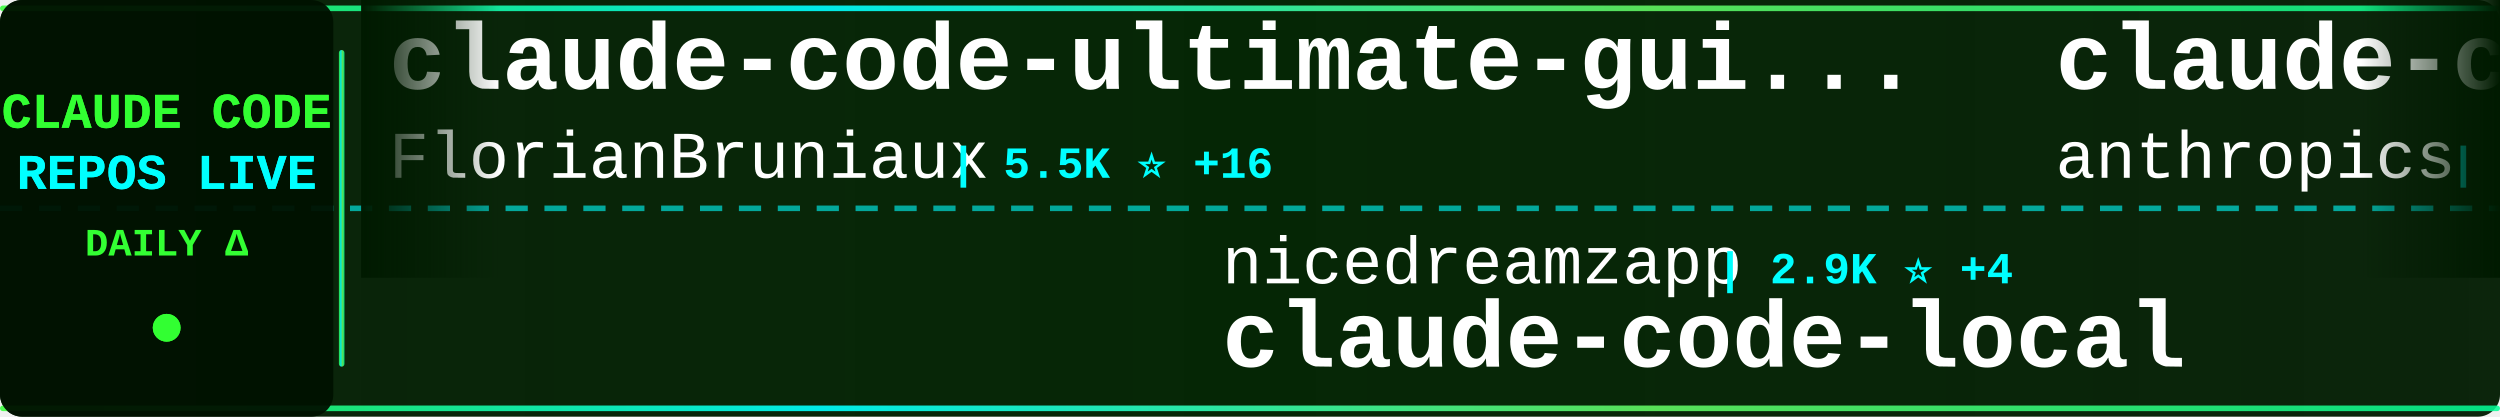
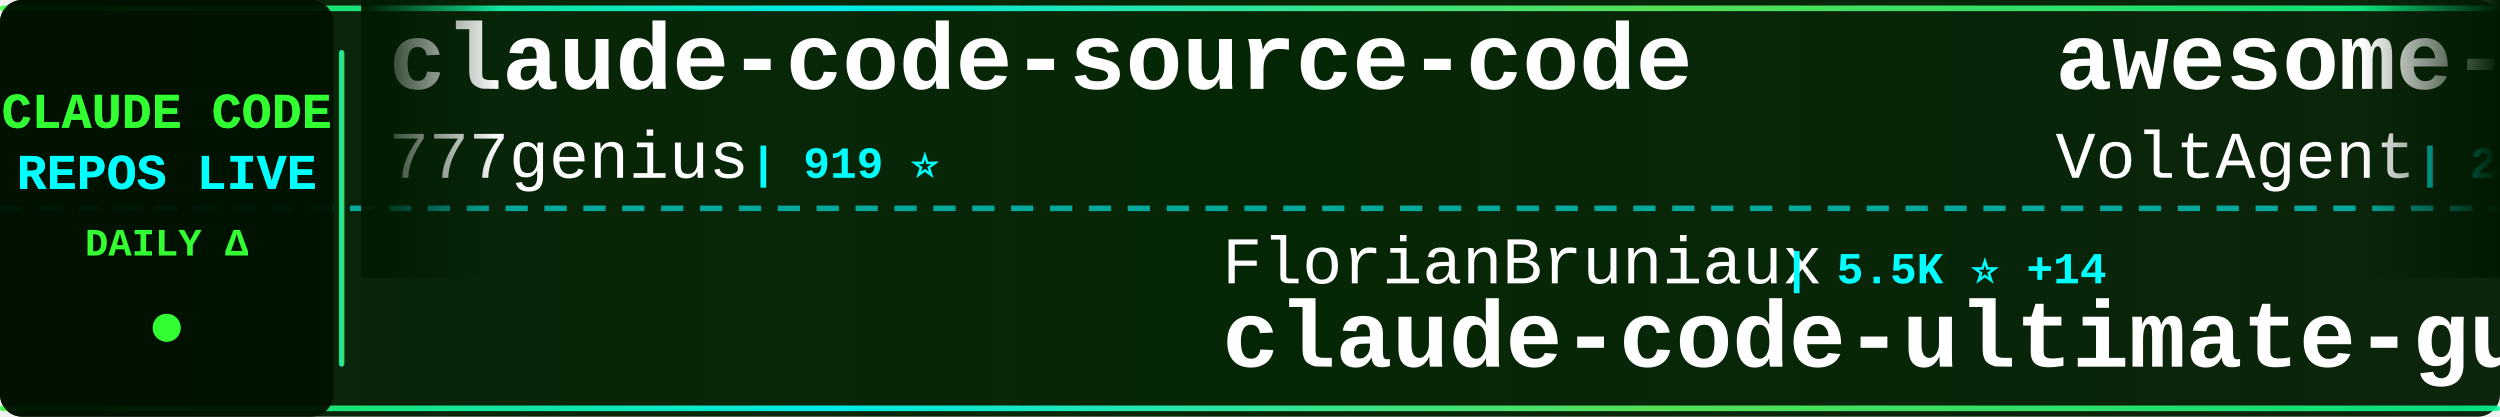
<svg xmlns="http://www.w3.org/2000/svg" width="900" height="150">
  <defs>
    <linearGradient id="tickerBg" x1="0%" y1="0%" x2="100%" y2="0%">
      <stop offset="0%" style="stop-color:#001a00;stop-opacity:0.95" />
      <stop offset="50%" style="stop-color:#002200;stop-opacity:0.98" />
      <stop offset="100%" style="stop-color:#001a00;stop-opacity:0.95" />
    </linearGradient>
    <linearGradient id="borderGrad" x1="0%" y1="0%" x2="100%" y2="0%">
      <stop offset="0%" style="stop-color:#33ff33;stop-opacity:0.85">
        <animate attributeName="stop-opacity" values="0.85;1;0.85" dur="2s" repeatCount="indefinite" />
      </stop>
      <stop offset="33%" style="stop-color:#00ffff;stop-opacity:0.9">
        <animate attributeName="stop-opacity" values="0.9;1;0.9" dur="2.2s" repeatCount="indefinite" />
      </stop>
      <stop offset="66%" style="stop-color:#66ff66;stop-opacity:0.85">
        <animate attributeName="stop-opacity" values="0.85;1;0.85" dur="1.8s" repeatCount="indefinite" />
      </stop>
      <stop offset="100%" style="stop-color:#00ff99;stop-opacity:0.85">
        <animate attributeName="stop-opacity" values="0.85;1;0.85" dur="2s" repeatCount="indefinite" />
      </stop>
    </linearGradient>
    <filter id="textGlow">
      <feGaussianBlur stdDeviation="0.1" result="coloredBlur" />
      <feMerge>
        <feMergeNode in="coloredBlur" />
        <feMergeNode in="SourceGraphic" />
      </feMerge>
    </filter>
    <filter id="metricGlow">
      <feGaussianBlur stdDeviation="0.2" result="coloredBlur" />
      <feMerge>
        <feMergeNode in="coloredBlur" />
        <feMergeNode in="SourceGraphic" />
      </feMerge>
    </filter>
    <linearGradient id="leftFade" x1="0%" y1="0%" x2="100%" y2="0%">
      <stop offset="0%" style="stop-color:#001a00;stop-opacity:1" />
      <stop offset="100%" style="stop-color:#001a00;stop-opacity:0" />
    </linearGradient>
    <linearGradient id="rightFade" x1="0%" y1="0%" x2="100%" y2="0%">
      <stop offset="0%" style="stop-color:#001a00;stop-opacity:0" />
      <stop offset="100%" style="stop-color:#001a00;stop-opacity:1" />
    </linearGradient>
  </defs>
  <rect width="900" height="150" fill="url(#tickerBg)" rx="8" />
  <rect x="0" y="2" width="900" height="2" fill="url(#borderGrad)" rx="1" />
  <rect x="0" y="146" width="900" height="2" fill="url(#borderGrad)" rx="1" />
  <line x1="0" y1="75" x2="900" y2="75" stroke="#00ffff" stroke-width="2" stroke-dasharray="8 6" opacity="0.6" />
  <rect x="0" y="0" width="120" height="150" fill="#001100" opacity="0.95" rx="8" />
  <text x="60" y="46" font-family="'Courier New', monospace" font-size="18" font-weight="bold" fill="#33ff33" text-anchor="middle" filter="url(#textGlow)">
    CLAUDE CODE
  </text>
  <text x="60" y="68" font-family="'Courier New', monospace" font-size="18" font-weight="bold" fill="#00ffff" text-anchor="middle" filter="url(#textGlow)">
    REPOS LIVE
  </text>
  <text x="60" y="92" font-family="'Courier New', monospace" font-size="14" font-weight="bold" fill="#33ff33" text-anchor="middle">
    DAILY Δ
  </text>
  <circle cx="60" cy="118" r="5" fill="#33ff33" filter="url(#metricGlow)">
    <animate attributeName="r" values="4;6;4" dur="1.5s" repeatCount="indefinite" />
    <animate attributeName="opacity" values="0.6;1;0.6" dur="1.5s" repeatCount="indefinite" />
  </circle>
  <rect x="122" y="18" width="2" height="114" fill="url(#borderGrad)" rx="1" />
  <clipPath id="tickerClip">
    <rect x="130" y="0" width="770" height="150" />
  </clipPath>
  <g clip-path="url(#tickerClip)">
    <g id="tickerItems">
      <animateTransform attributeName="transform" attributeType="XML" type="translate" from="0 0" to="-3000 0" dur="54s" repeatCount="indefinite" />
      <g transform="translate(0, 0)">
-         <text x="140" y="32" font-family="'Courier New', monospace" font-size="34" font-weight="bold" fill="#ffffff">claude-code-ultimate-gui...</text>
-         <text x="140" y="64" font-family="'Courier New', monospace" font-size="24" font-weight="normal" fill="#ffffff" opacity="1.0">FlorianBruniaux</text>
-         <text x="342" y="64" font-family="'Courier New', monospace" font-size="16" font-weight="bold" fill="#00ffff"> | 5.5K ⭐ +16</text>
+         <text x="140" y="32" font-family="'Courier New', monospace" font-size="34" font-weight="bold" fill="#ffffff">claude-code-source-code</text>
+         <text x="140" y="64" font-family="'Courier New', monospace" font-size="24" font-weight="normal" fill="#ffffff" opacity="1.0">777genius</text>
+         <text x="270" y="64" font-family="'Courier New', monospace" font-size="16" font-weight="bold" fill="#00ffff"> | 919 ⭐</text>
      </g>
      <g transform="translate(300, 0)">
-         <text x="140" y="102" font-family="'Courier New', monospace" font-size="24" font-weight="normal" fill="#ffffff" opacity="1.0">nicedreamzapp</text>
-         <text x="318" y="102" font-family="'Courier New', monospace" font-size="16" font-weight="bold" fill="#00ffff"> | 2.9K ⭐ +4</text>
-         <text x="140" y="132" font-family="'Courier New', monospace" font-size="34" font-weight="bold" fill="#ffffff">claude-code-local</text>
+         <text x="140" y="102" font-family="'Courier New', monospace" font-size="24" font-weight="normal" fill="#ffffff" opacity="1.0">FlorianBruniaux</text>
+         <text x="342" y="102" font-family="'Courier New', monospace" font-size="16" font-weight="bold" fill="#00ffff"> | 5.5K ⭐ +14</text>
+         <text x="140" y="132" font-family="'Courier New', monospace" font-size="34" font-weight="bold" fill="#ffffff">claude-code-ultimate-gui...</text>
      </g>
      <g transform="translate(600, 0)">
-         <text x="140" y="32" font-family="'Courier New', monospace" font-size="34" font-weight="bold" fill="#ffffff">claude-code-base-action</text>
-         <text x="140" y="64" font-family="'Courier New', monospace" font-size="24" font-weight="normal" fill="#ffffff" opacity="1.0">anthropics</text>
-         <text x="282" y="64" font-family="'Courier New', monospace" font-size="16" font-weight="bold" fill="#00ffff"> | 909 ⭐ +2</text>
+         <text x="140" y="32" font-family="'Courier New', monospace" font-size="34" font-weight="bold" fill="#ffffff">awesome-claude-code-suba...</text>
+         <text x="140" y="64" font-family="'Courier New', monospace" font-size="24" font-weight="normal" fill="#ffffff" opacity="1.0">VoltAgent</text>
+         <text x="270" y="64" font-family="'Courier New', monospace" font-size="16" font-weight="bold" fill="#00ffff"> | 23.4K ⭐ +50</text>
      </g>
      <g transform="translate(900, 0)">
-         <text x="140" y="102" font-family="'Courier New', monospace" font-size="24" font-weight="normal" fill="#ffffff" opacity="1.0">Cranot</text>
-         <text x="234" y="102" font-family="'Courier New', monospace" font-size="16" font-weight="bold" fill="#00ffff"> | 2.8K ⭐ +1</text>
-         <text x="140" y="132" font-family="'Courier New', monospace" font-size="34" font-weight="bold" fill="#ffffff">claude-code-guide</text>
+         <text x="140" y="102" font-family="'Courier New', monospace" font-size="24" font-weight="normal" fill="#ffffff" opacity="1.0">pengchengneo</text>
+         <text x="306" y="102" font-family="'Courier New', monospace" font-size="16" font-weight="bold" fill="#00ffff"> | 1.7K ⭐ +3</text>
+         <text x="140" y="132" font-family="'Courier New', monospace" font-size="34" font-weight="bold" fill="#ffffff">Claude-Code</text>
      </g>
      <g transform="translate(1200, 0)">
-         <text x="140" y="32" font-family="'Courier New', monospace" font-size="34" font-weight="bold" fill="#ffffff">claude_code_src</text>
-         <text x="140" y="64" font-family="'Courier New', monospace" font-size="24" font-weight="normal" fill="#ffffff" opacity="1.0">ponponon</text>
-         <text x="258" y="64" font-family="'Courier New', monospace" font-size="16" font-weight="bold" fill="#00ffff"> | 2.3K ⭐ +2</text>
+         <text x="140" y="32" font-family="'Courier New', monospace" font-size="34" font-weight="bold" fill="#ffffff">claude-code-my-workflow</text>
+         <text x="140" y="64" font-family="'Courier New', monospace" font-size="24" font-weight="normal" fill="#ffffff" opacity="1.0">pedrohcgs</text>
+         <text x="270" y="64" font-family="'Courier New', monospace" font-size="16" font-weight="bold" fill="#00ffff"> | 1.4K ⭐ +1</text>
      </g>
      <g transform="translate(1500, 0)">
-         <text x="140" y="102" font-family="'Courier New', monospace" font-size="24" font-weight="normal" fill="#ffffff" opacity="1.0">OneRedOak</text>
-         <text x="270" y="102" font-family="'Courier New', monospace" font-size="16" font-weight="bold" fill="#00ffff"> | 3.9K ⭐ +3</text>
-         <text x="140" y="132" font-family="'Courier New', monospace" font-size="34" font-weight="bold" fill="#ffffff">claude-code-workflows</text>
+         <text x="140" y="102" font-family="'Courier New', monospace" font-size="24" font-weight="normal" fill="#ffffff" opacity="1.0">chauncygu</text>
+         <text x="270" y="102" font-family="'Courier New', monospace" font-size="16" font-weight="bold" fill="#00ffff"> | 2.8K ⭐ +1</text>
+         <text x="140" y="132" font-family="'Courier New', monospace" font-size="34" font-weight="bold" fill="#ffffff">collection-claude-code-s...</text>
      </g>
      <g transform="translate(1800, 0)">
-         <text x="140" y="32" font-family="'Courier New', monospace" font-size="34" font-weight="bold" fill="#ffffff">Claude-Code-Usage-Monito...</text>
-         <text x="140" y="64" font-family="'Courier New', monospace" font-size="24" font-weight="normal" fill="#ffffff" opacity="1.0">Maciek-roboblog</text>
-         <text x="342" y="64" font-family="'Courier New', monospace" font-size="16" font-weight="bold" fill="#00ffff"> | 8.5K ⭐ +4</text>
+         <text x="140" y="32" font-family="'Courier New', monospace" font-size="34" font-weight="bold" fill="#ffffff">free-claude-code</text>
+         <text x="140" y="64" font-family="'Courier New', monospace" font-size="24" font-weight="normal" fill="#ffffff" opacity="1.0">Alishahryar1</text>
+         <text x="306" y="64" font-family="'Courier New', monospace" font-size="16" font-weight="bold" fill="#00ffff"> | 40.6K ⭐ +332</text>
      </g>
      <g transform="translate(2100, 0)">
-         <text x="140" y="102" font-family="'Courier New', monospace" font-size="24" font-weight="normal" fill="#ffffff" opacity="1.0">alirezarezvani</text>
-         <text x="330" y="102" font-family="'Courier New', monospace" font-size="16" font-weight="bold" fill="#00ffff"> | 22.7K ⭐ +80</text>
-         <text x="140" y="132" font-family="'Courier New', monospace" font-size="34" font-weight="bold" fill="#ffffff">claude-skills</text>
+         <text x="140" y="102" font-family="'Courier New', monospace" font-size="24" font-weight="normal" fill="#ffffff" opacity="1.0">daymade</text>
+         <text x="246" y="102" font-family="'Courier New', monospace" font-size="16" font-weight="bold" fill="#00ffff"> | 1.3K ⭐ +6</text>
+         <text x="140" y="132" font-family="'Courier New', monospace" font-size="34" font-weight="bold" fill="#ffffff">claude-code-skills</text>
      </g>
      <g transform="translate(2400, 0)">
-         <text x="140" y="32" font-family="'Courier New', monospace" font-size="34" font-weight="bold" fill="#ffffff">claude-code-router</text>
-         <text x="140" y="64" font-family="'Courier New', monospace" font-size="24" font-weight="normal" fill="#ffffff" opacity="1.0">musistudio</text>
-         <text x="282" y="64" font-family="'Courier New', monospace" font-size="16" font-weight="bold" fill="#00ffff"> | 35.8K ⭐ +31</text>
+         <text x="140" y="32" font-family="'Courier New', monospace" font-size="34" font-weight="bold" fill="#ffffff">claude-code-tudou</text>
+         <text x="140" y="64" font-family="'Courier New', monospace" font-size="24" font-weight="normal" fill="#ffffff" opacity="1.0">AICoderTudou</text>
+         <text x="306" y="64" font-family="'Courier New', monospace" font-size="16" font-weight="bold" fill="#00ffff"> | 498 ⭐</text>
      </g>
      <g transform="translate(2700, 0)">
-         <text x="140" y="102" font-family="'Courier New', monospace" font-size="24" font-weight="normal" fill="#ffffff" opacity="1.0">liuup</text>
-         <text x="222" y="102" font-family="'Courier New', monospace" font-size="16" font-weight="bold" fill="#00ffff"> | 3.6K ⭐ +8</text>
-         <text x="140" y="132" font-family="'Courier New', monospace" font-size="34" font-weight="bold" fill="#ffffff">claude-code-analysis</text>
+         <text x="140" y="102" font-family="'Courier New', monospace" font-size="24" font-weight="normal" fill="#ffffff" opacity="1.0">musistudio</text>
+         <text x="282" y="102" font-family="'Courier New', monospace" font-size="16" font-weight="bold" fill="#00ffff"> | 35.8K ⭐ +31</text>
+         <text x="140" y="132" font-family="'Courier New', monospace" font-size="34" font-weight="bold" fill="#ffffff">claude-code-router</text>
      </g>
      <g transform="translate(3000, 0)">
-         <text x="140" y="32" font-family="'Courier New', monospace" font-size="34" font-weight="bold" fill="#ffffff">claude-code-ultimate-gui...</text>
-         <text x="140" y="64" font-family="'Courier New', monospace" font-size="24" font-weight="normal" fill="#ffffff" opacity="1.0">FlorianBruniaux</text>
-         <text x="342" y="64" font-family="'Courier New', monospace" font-size="16" font-weight="bold" fill="#00ffff"> | 5.5K ⭐ +16</text>
+         <text x="140" y="32" font-family="'Courier New', monospace" font-size="34" font-weight="bold" fill="#ffffff">claude-code-source-code</text>
+         <text x="140" y="64" font-family="'Courier New', monospace" font-size="24" font-weight="normal" fill="#ffffff" opacity="1.0">777genius</text>
+         <text x="270" y="64" font-family="'Courier New', monospace" font-size="16" font-weight="bold" fill="#00ffff"> | 919 ⭐</text>
      </g>
      <g transform="translate(3300, 0)">
-         <text x="140" y="102" font-family="'Courier New', monospace" font-size="24" font-weight="normal" fill="#ffffff" opacity="1.0">nicedreamzapp</text>
-         <text x="318" y="102" font-family="'Courier New', monospace" font-size="16" font-weight="bold" fill="#00ffff"> | 2.9K ⭐ +4</text>
-         <text x="140" y="132" font-family="'Courier New', monospace" font-size="34" font-weight="bold" fill="#ffffff">claude-code-local</text>
+         <text x="140" y="102" font-family="'Courier New', monospace" font-size="24" font-weight="normal" fill="#ffffff" opacity="1.0">FlorianBruniaux</text>
+         <text x="342" y="102" font-family="'Courier New', monospace" font-size="16" font-weight="bold" fill="#00ffff"> | 5.5K ⭐ +14</text>
+         <text x="140" y="132" font-family="'Courier New', monospace" font-size="34" font-weight="bold" fill="#ffffff">claude-code-ultimate-gui...</text>
      </g>
      <g transform="translate(3600, 0)">
-         <text x="140" y="32" font-family="'Courier New', monospace" font-size="34" font-weight="bold" fill="#ffffff">claude-code-base-action</text>
-         <text x="140" y="64" font-family="'Courier New', monospace" font-size="24" font-weight="normal" fill="#ffffff" opacity="1.0">anthropics</text>
-         <text x="282" y="64" font-family="'Courier New', monospace" font-size="16" font-weight="bold" fill="#00ffff"> | 909 ⭐ +2</text>
+         <text x="140" y="32" font-family="'Courier New', monospace" font-size="34" font-weight="bold" fill="#ffffff">awesome-claude-code-suba...</text>
+         <text x="140" y="64" font-family="'Courier New', monospace" font-size="24" font-weight="normal" fill="#ffffff" opacity="1.0">VoltAgent</text>
+         <text x="270" y="64" font-family="'Courier New', monospace" font-size="16" font-weight="bold" fill="#00ffff"> | 23.4K ⭐ +50</text>
      </g>
      <g transform="translate(3900, 0)">
-         <text x="140" y="102" font-family="'Courier New', monospace" font-size="24" font-weight="normal" fill="#ffffff" opacity="1.0">Cranot</text>
-         <text x="234" y="102" font-family="'Courier New', monospace" font-size="16" font-weight="bold" fill="#00ffff"> | 2.8K ⭐ +1</text>
-         <text x="140" y="132" font-family="'Courier New', monospace" font-size="34" font-weight="bold" fill="#ffffff">claude-code-guide</text>
+         <text x="140" y="102" font-family="'Courier New', monospace" font-size="24" font-weight="normal" fill="#ffffff" opacity="1.0">pengchengneo</text>
+         <text x="306" y="102" font-family="'Courier New', monospace" font-size="16" font-weight="bold" fill="#00ffff"> | 1.7K ⭐ +3</text>
+         <text x="140" y="132" font-family="'Courier New', monospace" font-size="34" font-weight="bold" fill="#ffffff">Claude-Code</text>
      </g>
    </g>
  </g>
  <rect x="130" y="0" width="50" height="100" fill="url(#leftFade)" />
  <rect x="850" y="0" width="50" height="100" fill="url(#rightFade)" />
</svg>
